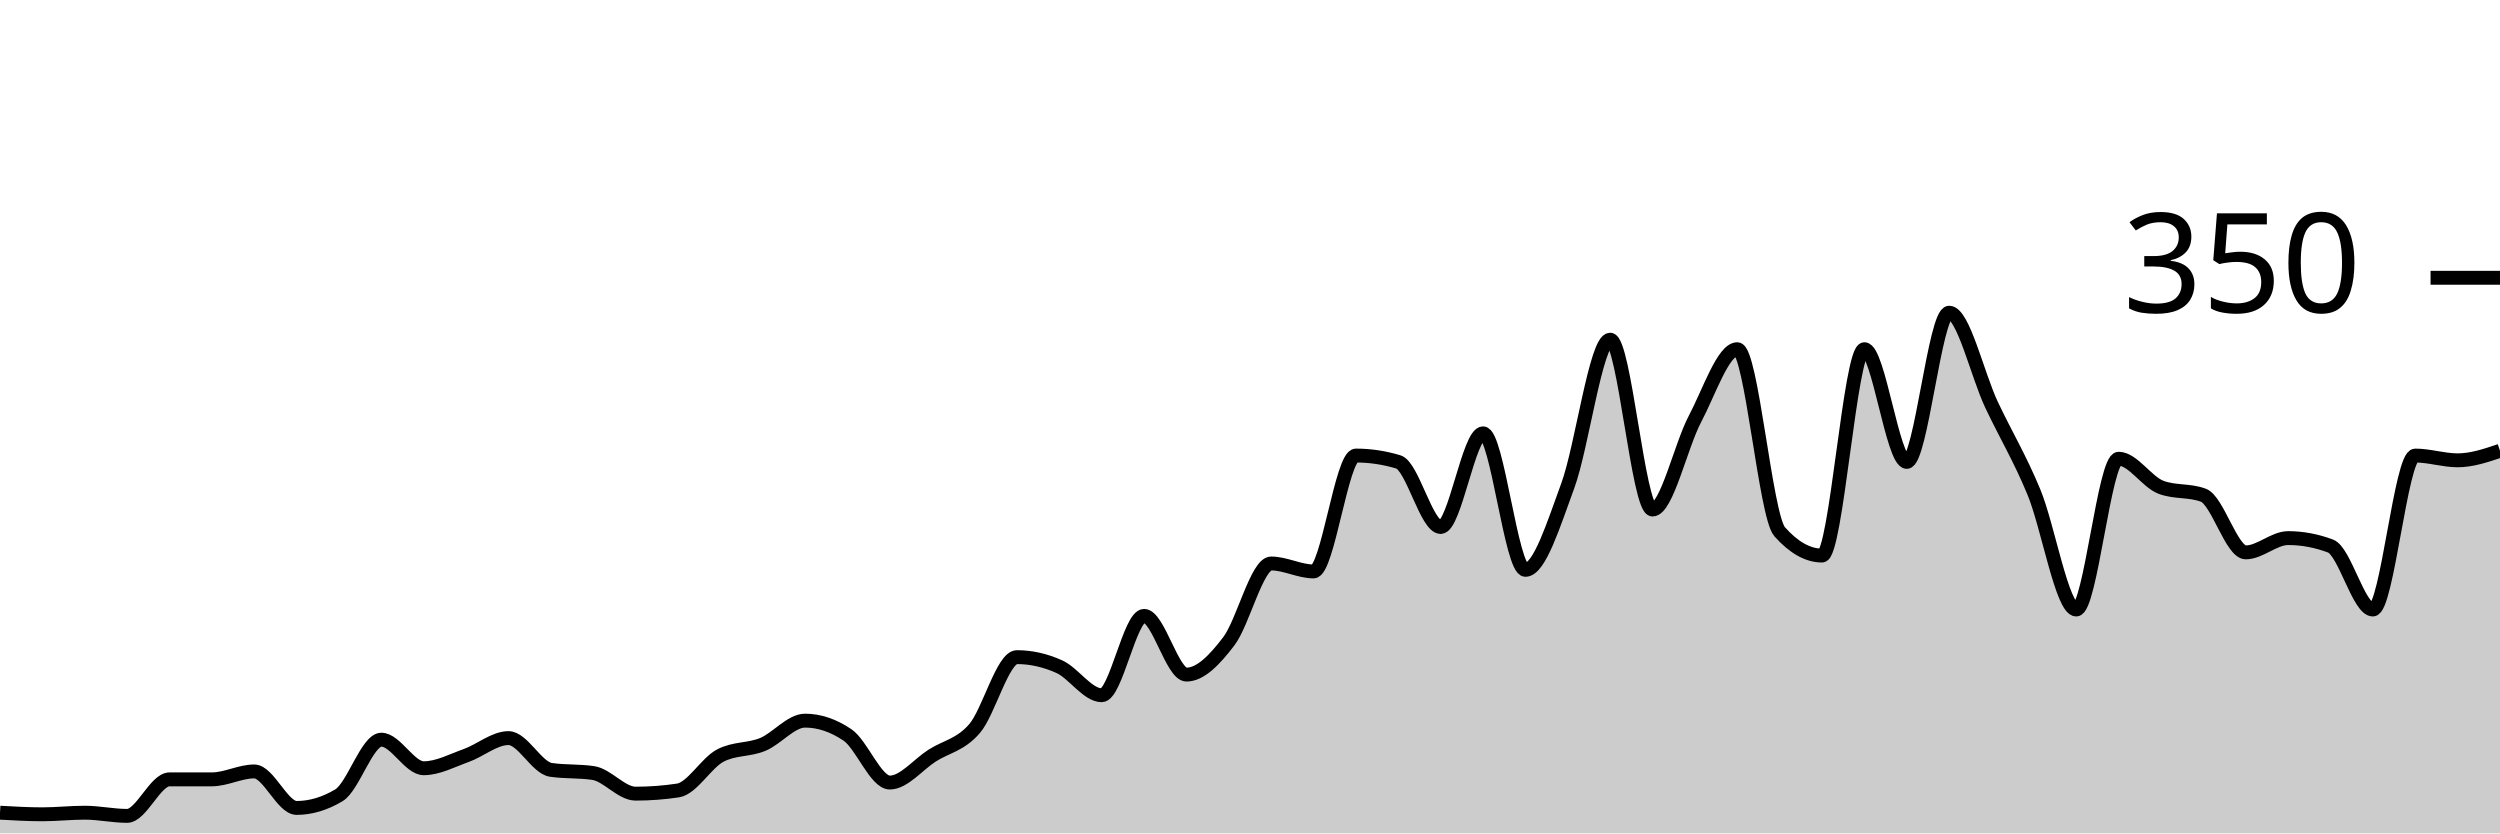
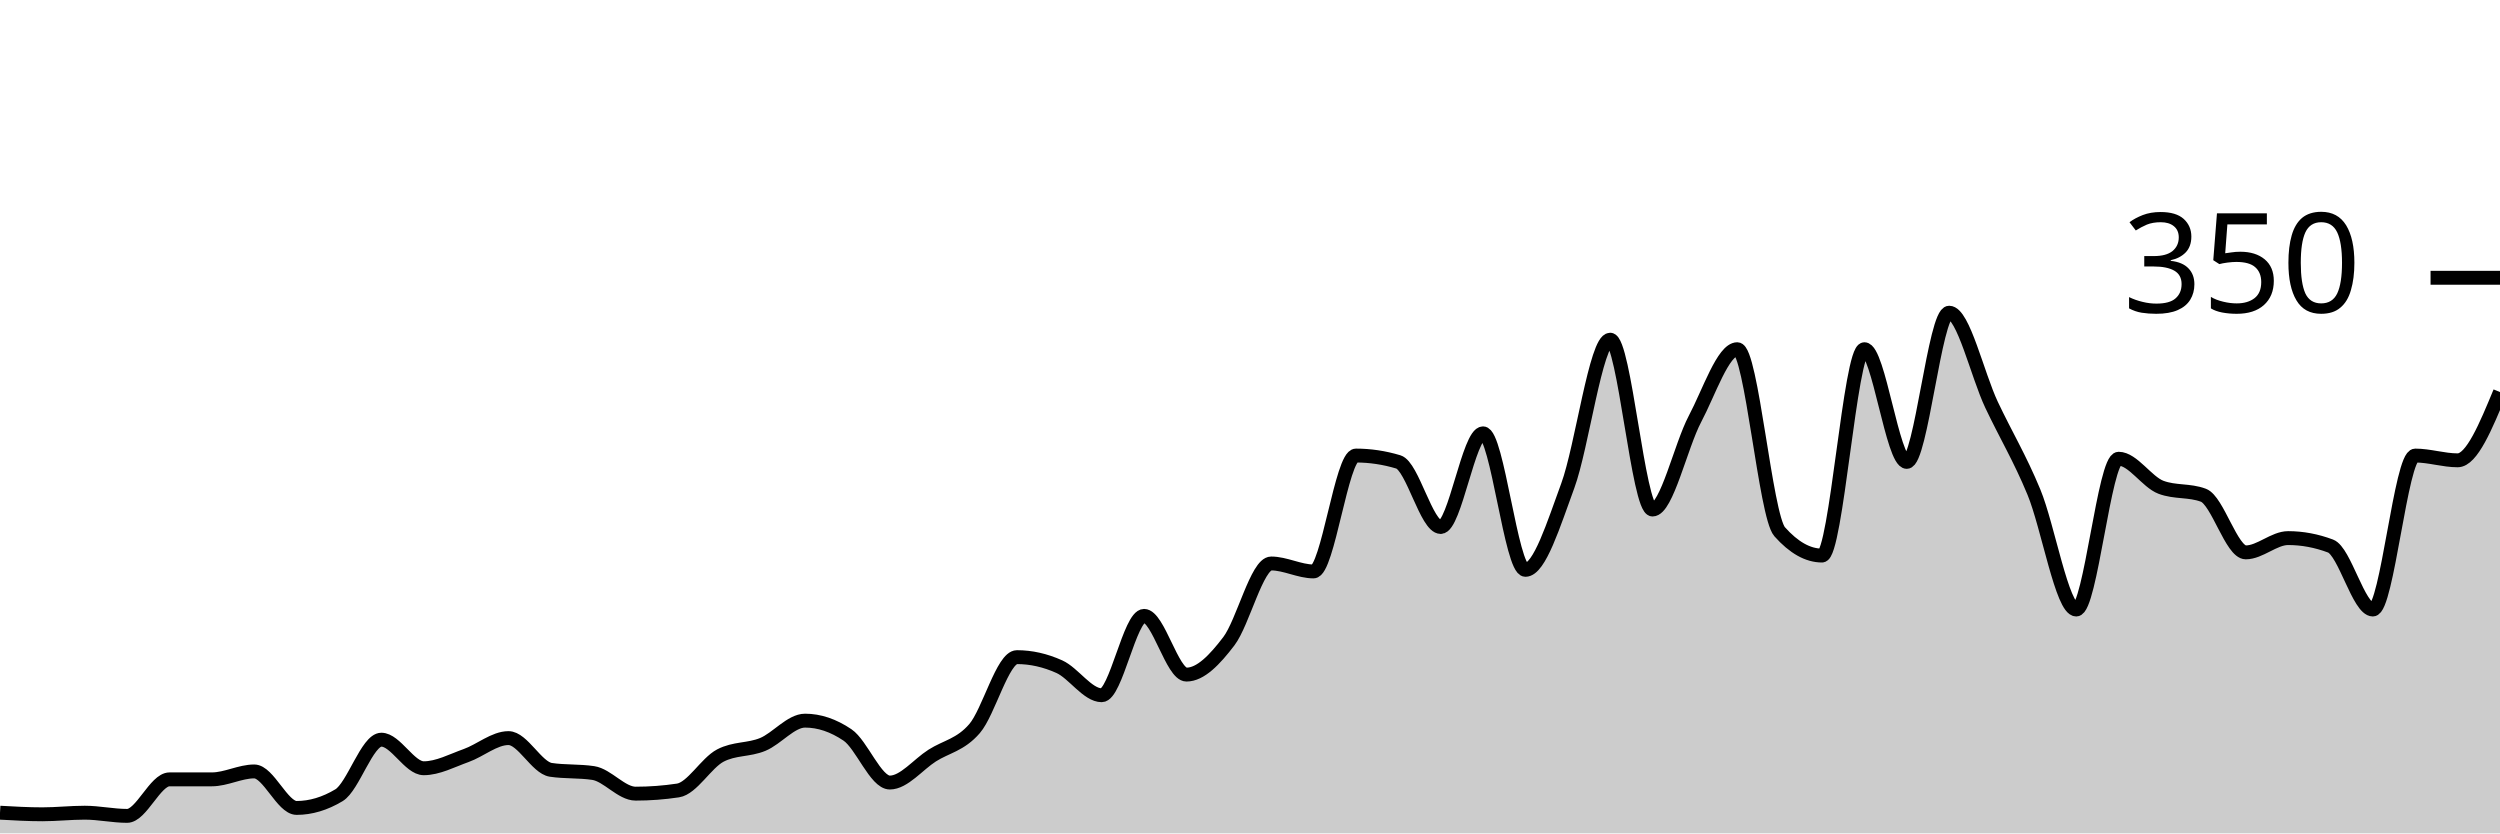
<svg xmlns="http://www.w3.org/2000/svg" viewBox="0 0 180 60">
  <g transform="translate(0,20)">
-     <path class="area" fill="rgba(0, 0, 0, 0.2)" d="M0,38.514C1.017,38.571,2.034,38.629,3.051,38.629C4.068,38.629,5.085,38.514,6.102,38.514C7.119,38.514,8.136,38.743,9.153,38.743C10.169,38.743,11.186,36.114,12.203,36.114C13.22,36.114,14.237,36.114,15.254,36.114C16.271,36.114,17.288,35.543,18.305,35.543C19.322,35.543,20.339,38.171,21.356,38.171C22.373,38.171,23.39,37.867,24.407,37.257C25.424,36.648,26.441,33.257,27.458,33.257C28.475,33.257,29.492,35.314,30.508,35.314C31.525,35.314,32.542,34.762,33.559,34.4C34.576,34.038,35.593,33.143,36.61,33.143C37.627,33.143,38.644,35.276,39.661,35.429C40.678,35.581,41.695,35.505,42.712,35.657C43.729,35.81,44.746,37.143,45.763,37.143C46.78,37.143,47.797,37.067,48.814,36.914C49.831,36.762,50.847,34.933,51.864,34.4C52.881,33.867,53.898,34.019,54.915,33.6C55.932,33.181,56.949,31.886,57.966,31.886C58.983,31.886,60,32.229,61.017,32.914C62.034,33.6,63.051,36.343,64.068,36.343C65.085,36.343,66.102,35.048,67.119,34.4C68.136,33.752,69.153,33.638,70.169,32.457C71.186,31.276,72.203,27.314,73.22,27.314C74.237,27.314,75.254,27.543,76.271,28C77.288,28.457,78.305,30.057,79.322,30.057C80.339,30.057,81.356,24.343,82.373,24.343C83.39,24.343,84.407,28.571,85.424,28.571C86.441,28.571,87.458,27.505,88.475,26.171C89.492,24.838,90.508,20.571,91.525,20.571C92.542,20.571,93.559,21.143,94.576,21.143C95.593,21.143,96.61,12.8,97.627,12.8C98.644,12.8,99.661,12.952,100.678,13.257C101.695,13.562,102.712,17.943,103.729,17.943C104.746,17.943,105.763,11.2,106.78,11.2C107.797,11.2,108.814,21.029,109.831,21.029C110.847,21.029,111.864,17.733,112.881,14.971C113.898,12.21,114.915,4.457,115.932,4.457C116.949,4.457,117.966,16.686,118.983,16.686C120,16.686,121.017,12.095,122.034,10.171C123.051,8.248,124.068,5.143,125.085,5.143C126.102,5.143,127.119,17.143,128.136,18.286C129.153,19.429,130.169,20,131.186,20C132.203,20,133.22,5.143,134.237,5.143C135.254,5.143,136.271,13.257,137.288,13.257C138.305,13.257,139.322,2.514,140.339,2.514C141.356,2.514,142.373,6.99,143.39,9.143C144.407,11.295,145.424,12.971,146.441,15.429C147.458,17.886,148.475,23.886,149.492,23.886C150.508,23.886,151.525,13.029,152.542,13.029C153.559,13.029,154.576,14.705,155.593,15.086C156.61,15.467,157.627,15.276,158.644,15.657C159.661,16.038,160.678,19.771,161.695,19.771C162.712,19.771,163.729,18.743,164.746,18.743C165.763,18.743,166.78,18.933,167.797,19.314C168.814,19.695,169.831,23.886,170.847,23.886C171.864,23.886,172.881,12.8,173.898,12.8C174.915,12.8,175.932,13.143,176.949,13.143C177.966,13.143,178.983,12.8,180,12.457L180,40C178.983,40,177.966,40,176.949,40C175.932,40,174.915,40,173.898,40C172.881,40,171.864,40,170.847,40C169.831,40,168.814,40,167.797,40C166.78,40,165.763,40,164.746,40C163.729,40,162.712,40,161.695,40C160.678,40,159.661,40,158.644,40C157.627,40,156.61,40,155.593,40C154.576,40,153.559,40,152.542,40C151.525,40,150.508,40,149.492,40C148.475,40,147.458,40,146.441,40C145.424,40,144.407,40,143.39,40C142.373,40,141.356,40,140.339,40C139.322,40,138.305,40,137.288,40C136.271,40,135.254,40,134.237,40C133.22,40,132.203,40,131.186,40C130.169,40,129.153,40,128.136,40C127.119,40,126.102,40,125.085,40C124.068,40,123.051,40,122.034,40C121.017,40,120,40,118.983,40C117.966,40,116.949,40,115.932,40C114.915,40,113.898,40,112.881,40C111.864,40,110.847,40,109.831,40C108.814,40,107.797,40,106.78,40C105.763,40,104.746,40,103.729,40C102.712,40,101.695,40,100.678,40C99.661,40,98.644,40,97.627,40C96.61,40,95.593,40,94.576,40C93.559,40,92.542,40,91.525,40C90.508,40,89.492,40,88.475,40C87.458,40,86.441,40,85.424,40C84.407,40,83.39,40,82.373,40C81.356,40,80.339,40,79.322,40C78.305,40,77.288,40,76.271,40C75.254,40,74.237,40,73.22,40C72.203,40,71.186,40,70.169,40C69.153,40,68.136,40,67.119,40C66.102,40,65.085,40,64.068,40C63.051,40,62.034,40,61.017,40C60,40,58.983,40,57.966,40C56.949,40,55.932,40,54.915,40C53.898,40,52.881,40,51.864,40C50.847,40,49.831,40,48.814,40C47.797,40,46.78,40,45.763,40C44.746,40,43.729,40,42.712,40C41.695,40,40.678,40,39.661,40C38.644,40,37.627,40,36.61,40C35.593,40,34.576,40,33.559,40C32.542,40,31.525,40,30.508,40C29.492,40,28.475,40,27.458,40C26.441,40,25.424,40,24.407,40C23.39,40,22.373,40,21.356,40C20.339,40,19.322,40,18.305,40C17.288,40,16.271,40,15.254,40C14.237,40,13.22,40,12.203,40C11.186,40,10.169,40,9.153,40C8.136,40,7.119,40,6.102,40C5.085,40,4.068,40,3.051,40C2.034,40,1.017,40,0,40Z" />
-     <path class="line" stroke="black" fill="none" d="M0,38.514C1.017,38.571,2.034,38.629,3.051,38.629C4.068,38.629,5.085,38.514,6.102,38.514C7.119,38.514,8.136,38.743,9.153,38.743C10.169,38.743,11.186,36.114,12.203,36.114C13.22,36.114,14.237,36.114,15.254,36.114C16.271,36.114,17.288,35.543,18.305,35.543C19.322,35.543,20.339,38.171,21.356,38.171C22.373,38.171,23.39,37.867,24.407,37.257C25.424,36.648,26.441,33.257,27.458,33.257C28.475,33.257,29.492,35.314,30.508,35.314C31.525,35.314,32.542,34.762,33.559,34.4C34.576,34.038,35.593,33.143,36.61,33.143C37.627,33.143,38.644,35.276,39.661,35.429C40.678,35.581,41.695,35.505,42.712,35.657C43.729,35.81,44.746,37.143,45.763,37.143C46.78,37.143,47.797,37.067,48.814,36.914C49.831,36.762,50.847,34.933,51.864,34.4C52.881,33.867,53.898,34.019,54.915,33.6C55.932,33.181,56.949,31.886,57.966,31.886C58.983,31.886,60,32.229,61.017,32.914C62.034,33.6,63.051,36.343,64.068,36.343C65.085,36.343,66.102,35.048,67.119,34.4C68.136,33.752,69.153,33.638,70.169,32.457C71.186,31.276,72.203,27.314,73.22,27.314C74.237,27.314,75.254,27.543,76.271,28C77.288,28.457,78.305,30.057,79.322,30.057C80.339,30.057,81.356,24.343,82.373,24.343C83.39,24.343,84.407,28.571,85.424,28.571C86.441,28.571,87.458,27.505,88.475,26.171C89.492,24.838,90.508,20.571,91.525,20.571C92.542,20.571,93.559,21.143,94.576,21.143C95.593,21.143,96.61,12.8,97.627,12.8C98.644,12.8,99.661,12.952,100.678,13.257C101.695,13.562,102.712,17.943,103.729,17.943C104.746,17.943,105.763,11.2,106.78,11.2C107.797,11.2,108.814,21.029,109.831,21.029C110.847,21.029,111.864,17.733,112.881,14.971C113.898,12.21,114.915,4.457,115.932,4.457C116.949,4.457,117.966,16.686,118.983,16.686C120,16.686,121.017,12.095,122.034,10.171C123.051,8.248,124.068,5.143,125.085,5.143C126.102,5.143,127.119,17.143,128.136,18.286C129.153,19.429,130.169,20,131.186,20C132.203,20,133.22,5.143,134.237,5.143C135.254,5.143,136.271,13.257,137.288,13.257C138.305,13.257,139.322,2.514,140.339,2.514C141.356,2.514,142.373,6.99,143.39,9.143C144.407,11.295,145.424,12.971,146.441,15.429C147.458,17.886,148.475,23.886,149.492,23.886C150.508,23.886,151.525,13.029,152.542,13.029C153.559,13.029,154.576,14.705,155.593,15.086C156.61,15.467,157.627,15.276,158.644,15.657C159.661,16.038,160.678,19.771,161.695,19.771C162.712,19.771,163.729,18.743,164.746,18.743C165.763,18.743,166.78,18.933,167.797,19.314C168.814,19.695,169.831,23.886,170.847,23.886C171.864,23.886,172.881,12.8,173.898,12.8C174.915,12.8,175.932,13.143,176.949,13.143C177.966,13.143,178.983,12.8,180,12.457" />
+     <path class="area" fill="rgba(0, 0, 0, 0.2)" d="M0,38.514C1.017,38.571,2.034,38.629,3.051,38.629C4.068,38.629,5.085,38.514,6.102,38.514C7.119,38.514,8.136,38.743,9.153,38.743C10.169,38.743,11.186,36.114,12.203,36.114C13.22,36.114,14.237,36.114,15.254,36.114C16.271,36.114,17.288,35.543,18.305,35.543C19.322,35.543,20.339,38.171,21.356,38.171C22.373,38.171,23.39,37.867,24.407,37.257C25.424,36.648,26.441,33.257,27.458,33.257C28.475,33.257,29.492,35.314,30.508,35.314C31.525,35.314,32.542,34.762,33.559,34.4C34.576,34.038,35.593,33.143,36.61,33.143C37.627,33.143,38.644,35.276,39.661,35.429C40.678,35.581,41.695,35.505,42.712,35.657C43.729,35.81,44.746,37.143,45.763,37.143C46.78,37.143,47.797,37.067,48.814,36.914C49.831,36.762,50.847,34.933,51.864,34.4C52.881,33.867,53.898,34.019,54.915,33.6C55.932,33.181,56.949,31.886,57.966,31.886C58.983,31.886,60,32.229,61.017,32.914C62.034,33.6,63.051,36.343,64.068,36.343C65.085,36.343,66.102,35.048,67.119,34.4C68.136,33.752,69.153,33.638,70.169,32.457C71.186,31.276,72.203,27.314,73.22,27.314C74.237,27.314,75.254,27.543,76.271,28C77.288,28.457,78.305,30.057,79.322,30.057C80.339,30.057,81.356,24.343,82.373,24.343C83.39,24.343,84.407,28.571,85.424,28.571C86.441,28.571,87.458,27.505,88.475,26.171C89.492,24.838,90.508,20.571,91.525,20.571C92.542,20.571,93.559,21.143,94.576,21.143C95.593,21.143,96.61,12.8,97.627,12.8C98.644,12.8,99.661,12.952,100.678,13.257C101.695,13.562,102.712,17.943,103.729,17.943C104.746,17.943,105.763,11.2,106.78,11.2C107.797,11.2,108.814,21.029,109.831,21.029C110.847,21.029,111.864,17.733,112.881,14.971C113.898,12.21,114.915,4.457,115.932,4.457C116.949,4.457,117.966,16.686,118.983,16.686C120,16.686,121.017,12.095,122.034,10.171C123.051,8.248,124.068,5.143,125.085,5.143C126.102,5.143,127.119,17.143,128.136,18.286C129.153,19.429,130.169,20,131.186,20C132.203,20,133.22,5.143,134.237,5.143C135.254,5.143,136.271,13.257,137.288,13.257C138.305,13.257,139.322,2.514,140.339,2.514C141.356,2.514,142.373,6.99,143.39,9.143C144.407,11.295,145.424,12.971,146.441,15.429C147.458,17.886,148.475,23.886,149.492,23.886C150.508,23.886,151.525,13.029,152.542,13.029C153.559,13.029,154.576,14.705,155.593,15.086C156.61,15.467,157.627,15.276,158.644,15.657C159.661,16.038,160.678,19.771,161.695,19.771C162.712,19.771,163.729,18.743,164.746,18.743C165.763,18.743,166.78,18.933,167.797,19.314C168.814,19.695,169.831,23.886,170.847,23.886C171.864,23.886,172.881,12.8,173.898,12.8C174.915,12.8,175.932,13.143,176.949,13.143C177.966,13.143,178.983,10.686,180,8.229L180,40C178.983,40,177.966,40,176.949,40C175.932,40,174.915,40,173.898,40C172.881,40,171.864,40,170.847,40C169.831,40,168.814,40,167.797,40C166.78,40,165.763,40,164.746,40C163.729,40,162.712,40,161.695,40C160.678,40,159.661,40,158.644,40C157.627,40,156.61,40,155.593,40C154.576,40,153.559,40,152.542,40C151.525,40,150.508,40,149.492,40C148.475,40,147.458,40,146.441,40C145.424,40,144.407,40,143.39,40C142.373,40,141.356,40,140.339,40C139.322,40,138.305,40,137.288,40C136.271,40,135.254,40,134.237,40C133.22,40,132.203,40,131.186,40C130.169,40,129.153,40,128.136,40C127.119,40,126.102,40,125.085,40C124.068,40,123.051,40,122.034,40C121.017,40,120,40,118.983,40C117.966,40,116.949,40,115.932,40C114.915,40,113.898,40,112.881,40C111.864,40,110.847,40,109.831,40C108.814,40,107.797,40,106.78,40C105.763,40,104.746,40,103.729,40C102.712,40,101.695,40,100.678,40C99.661,40,98.644,40,97.627,40C96.61,40,95.593,40,94.576,40C93.559,40,92.542,40,91.525,40C90.508,40,89.492,40,88.475,40C87.458,40,86.441,40,85.424,40C84.407,40,83.39,40,82.373,40C81.356,40,80.339,40,79.322,40C78.305,40,77.288,40,76.271,40C75.254,40,74.237,40,73.22,40C72.203,40,71.186,40,70.169,40C69.153,40,68.136,40,67.119,40C66.102,40,65.085,40,64.068,40C63.051,40,62.034,40,61.017,40C60,40,58.983,40,57.966,40C56.949,40,55.932,40,54.915,40C53.898,40,52.881,40,51.864,40C50.847,40,49.831,40,48.814,40C47.797,40,46.78,40,45.763,40C44.746,40,43.729,40,42.712,40C41.695,40,40.678,40,39.661,40C38.644,40,37.627,40,36.61,40C35.593,40,34.576,40,33.559,40C32.542,40,31.525,40,30.508,40C29.492,40,28.475,40,27.458,40C26.441,40,25.424,40,24.407,40C23.39,40,22.373,40,21.356,40C20.339,40,19.322,40,18.305,40C17.288,40,16.271,40,15.254,40C14.237,40,13.22,40,12.203,40C11.186,40,10.169,40,9.153,40C8.136,40,7.119,40,6.102,40C5.085,40,4.068,40,3.051,40C2.034,40,1.017,40,0,40Z" />
+     <path class="line" stroke="black" fill="none" d="M0,38.514C1.017,38.571,2.034,38.629,3.051,38.629C4.068,38.629,5.085,38.514,6.102,38.514C7.119,38.514,8.136,38.743,9.153,38.743C10.169,38.743,11.186,36.114,12.203,36.114C13.22,36.114,14.237,36.114,15.254,36.114C16.271,36.114,17.288,35.543,18.305,35.543C19.322,35.543,20.339,38.171,21.356,38.171C22.373,38.171,23.39,37.867,24.407,37.257C25.424,36.648,26.441,33.257,27.458,33.257C28.475,33.257,29.492,35.314,30.508,35.314C31.525,35.314,32.542,34.762,33.559,34.4C34.576,34.038,35.593,33.143,36.61,33.143C37.627,33.143,38.644,35.276,39.661,35.429C40.678,35.581,41.695,35.505,42.712,35.657C43.729,35.81,44.746,37.143,45.763,37.143C46.78,37.143,47.797,37.067,48.814,36.914C49.831,36.762,50.847,34.933,51.864,34.4C52.881,33.867,53.898,34.019,54.915,33.6C55.932,33.181,56.949,31.886,57.966,31.886C58.983,31.886,60,32.229,61.017,32.914C62.034,33.6,63.051,36.343,64.068,36.343C65.085,36.343,66.102,35.048,67.119,34.4C68.136,33.752,69.153,33.638,70.169,32.457C71.186,31.276,72.203,27.314,73.22,27.314C74.237,27.314,75.254,27.543,76.271,28C77.288,28.457,78.305,30.057,79.322,30.057C80.339,30.057,81.356,24.343,82.373,24.343C83.39,24.343,84.407,28.571,85.424,28.571C86.441,28.571,87.458,27.505,88.475,26.171C89.492,24.838,90.508,20.571,91.525,20.571C92.542,20.571,93.559,21.143,94.576,21.143C95.593,21.143,96.61,12.8,97.627,12.8C98.644,12.8,99.661,12.952,100.678,13.257C101.695,13.562,102.712,17.943,103.729,17.943C104.746,17.943,105.763,11.2,106.78,11.2C107.797,11.2,108.814,21.029,109.831,21.029C110.847,21.029,111.864,17.733,112.881,14.971C113.898,12.21,114.915,4.457,115.932,4.457C116.949,4.457,117.966,16.686,118.983,16.686C120,16.686,121.017,12.095,122.034,10.171C123.051,8.248,124.068,5.143,125.085,5.143C126.102,5.143,127.119,17.143,128.136,18.286C129.153,19.429,130.169,20,131.186,20C132.203,20,133.22,5.143,134.237,5.143C135.254,5.143,136.271,13.257,137.288,13.257C138.305,13.257,139.322,2.514,140.339,2.514C141.356,2.514,142.373,6.99,143.39,9.143C144.407,11.295,145.424,12.971,146.441,15.429C147.458,17.886,148.475,23.886,149.492,23.886C150.508,23.886,151.525,13.029,152.542,13.029C153.559,13.029,154.576,14.705,155.593,15.086C156.61,15.467,157.627,15.276,158.644,15.657C159.661,16.038,160.678,19.771,161.695,19.771C162.712,19.771,163.729,18.743,164.746,18.743C165.763,18.743,166.78,18.933,167.797,19.314C168.814,19.695,169.831,23.886,170.847,23.886C171.864,23.886,172.881,12.8,173.898,12.8C174.915,12.8,175.932,13.143,176.949,13.143C177.966,13.143,178.983,10.686,180,8.229" />
    <path class="axis-ceiling" stroke-width="1" stroke="black" fill="none" d="M175,0L180,0" />
    <text class="axis-ceiling-label" font-family="sans-serif" text-anchor="end" font-size="10px" x="170" y="2.5">350</text>
  </g>
</svg>
